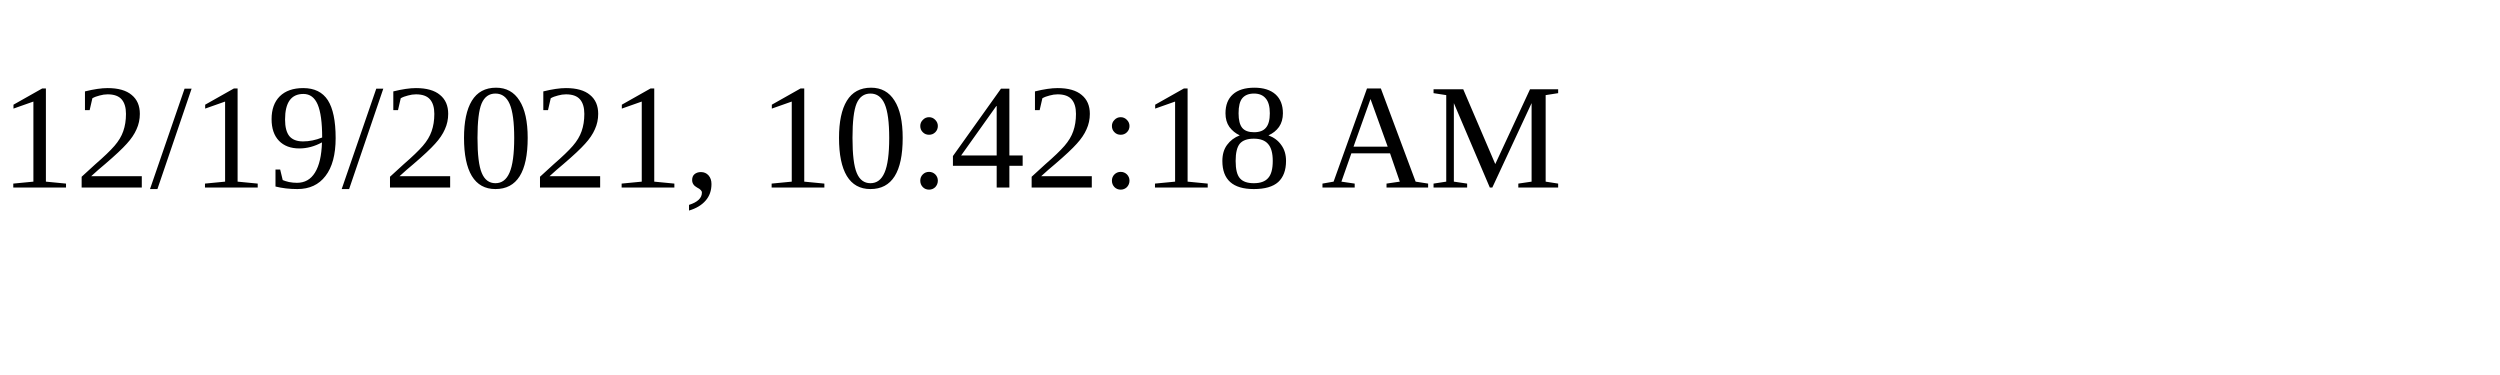
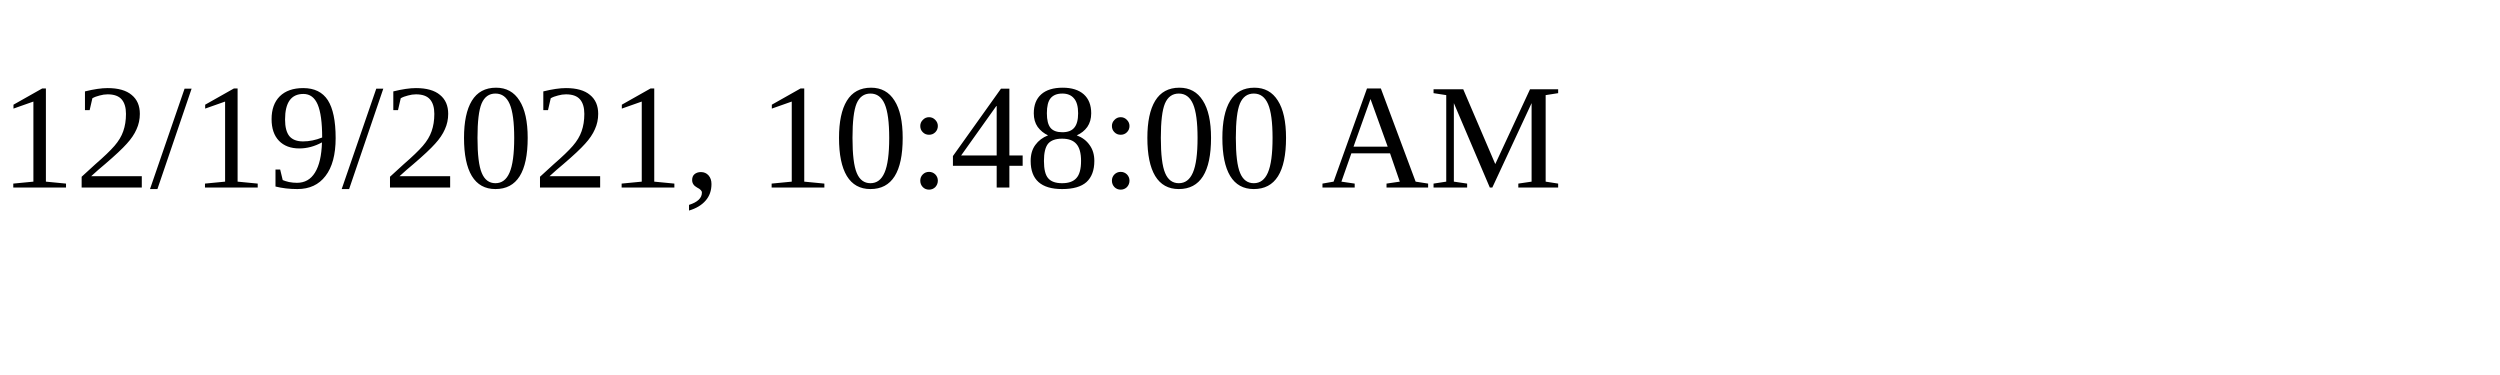
<svg xmlns="http://www.w3.org/2000/svg" height="30" width="200">
-   <text x="0" y="15">12/19/2021, 10:42:18 AM</text>
+   <text x="0" y="15">12/19/2021, 10:48:00 AM</text>
</svg>
